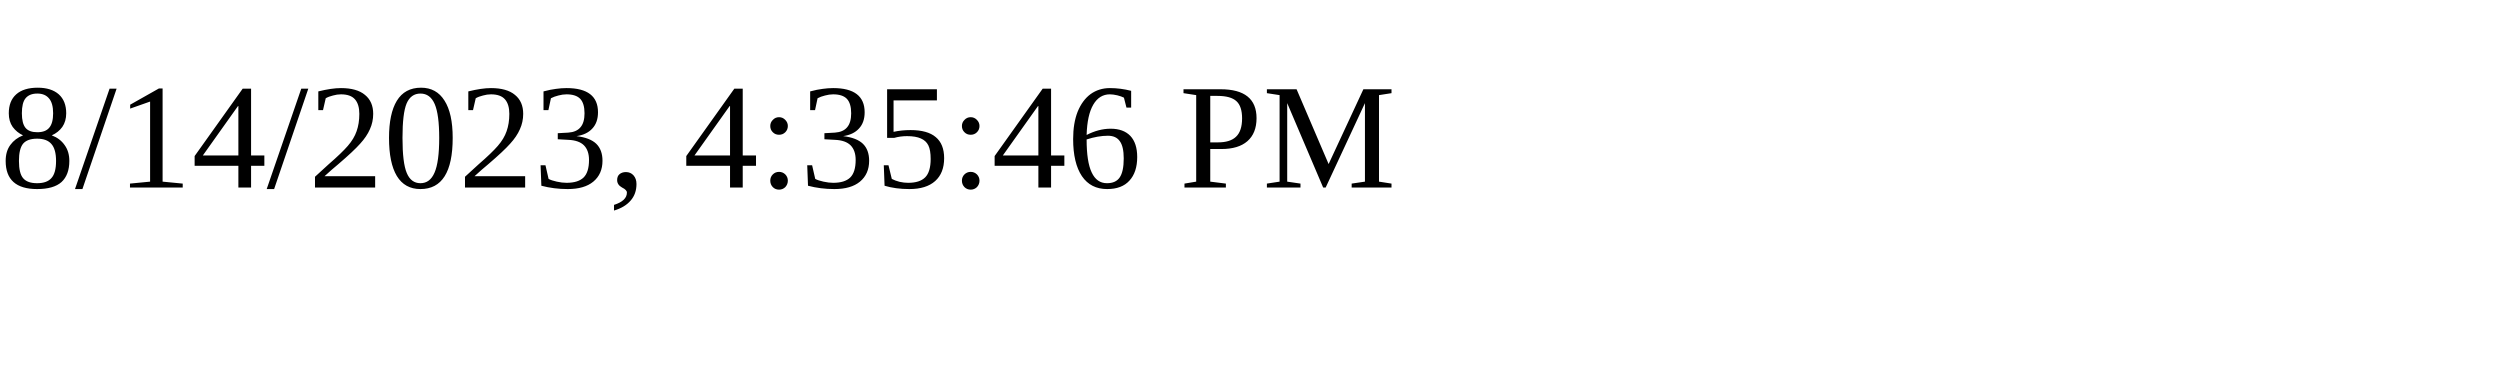
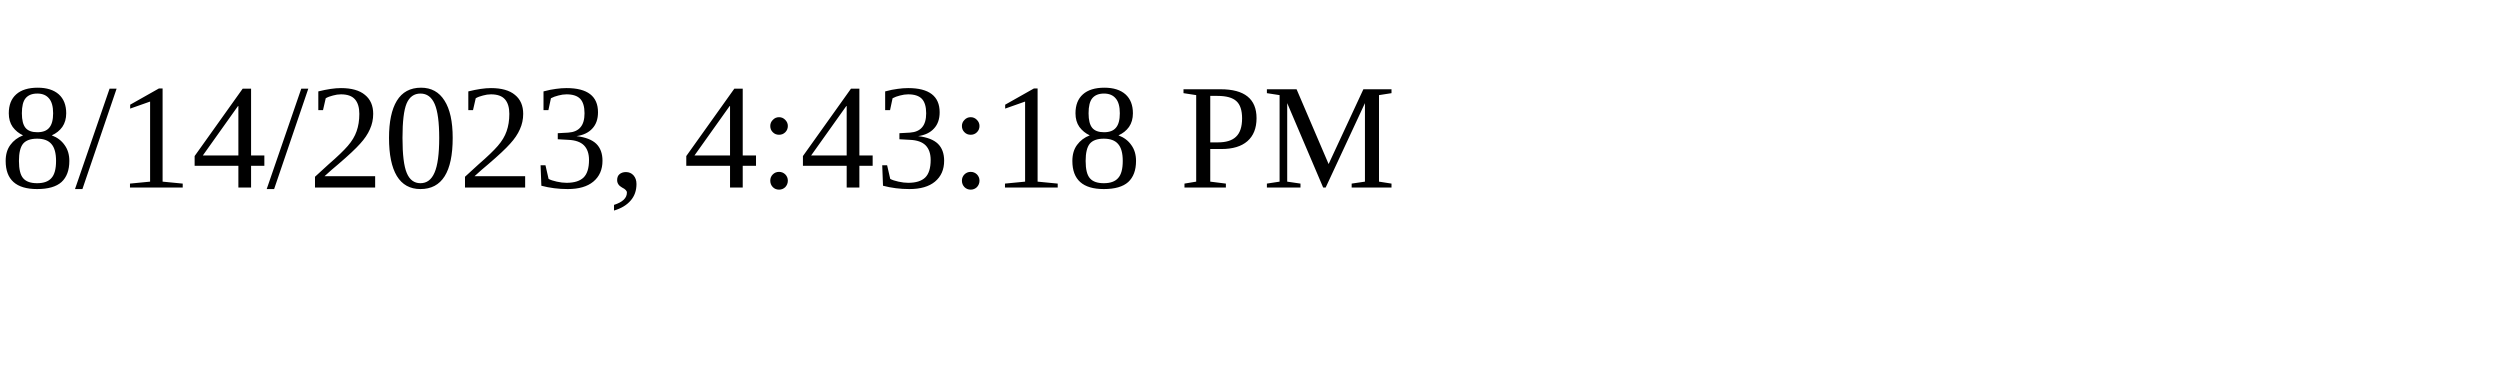
<svg xmlns="http://www.w3.org/2000/svg" height="30" width="200">
-   <text x="0" y="15">8/14/2023, 4:35:46 PM</text>
+   <text x="0" y="15">8/14/2023, 4:43:18 PM</text>
</svg>
